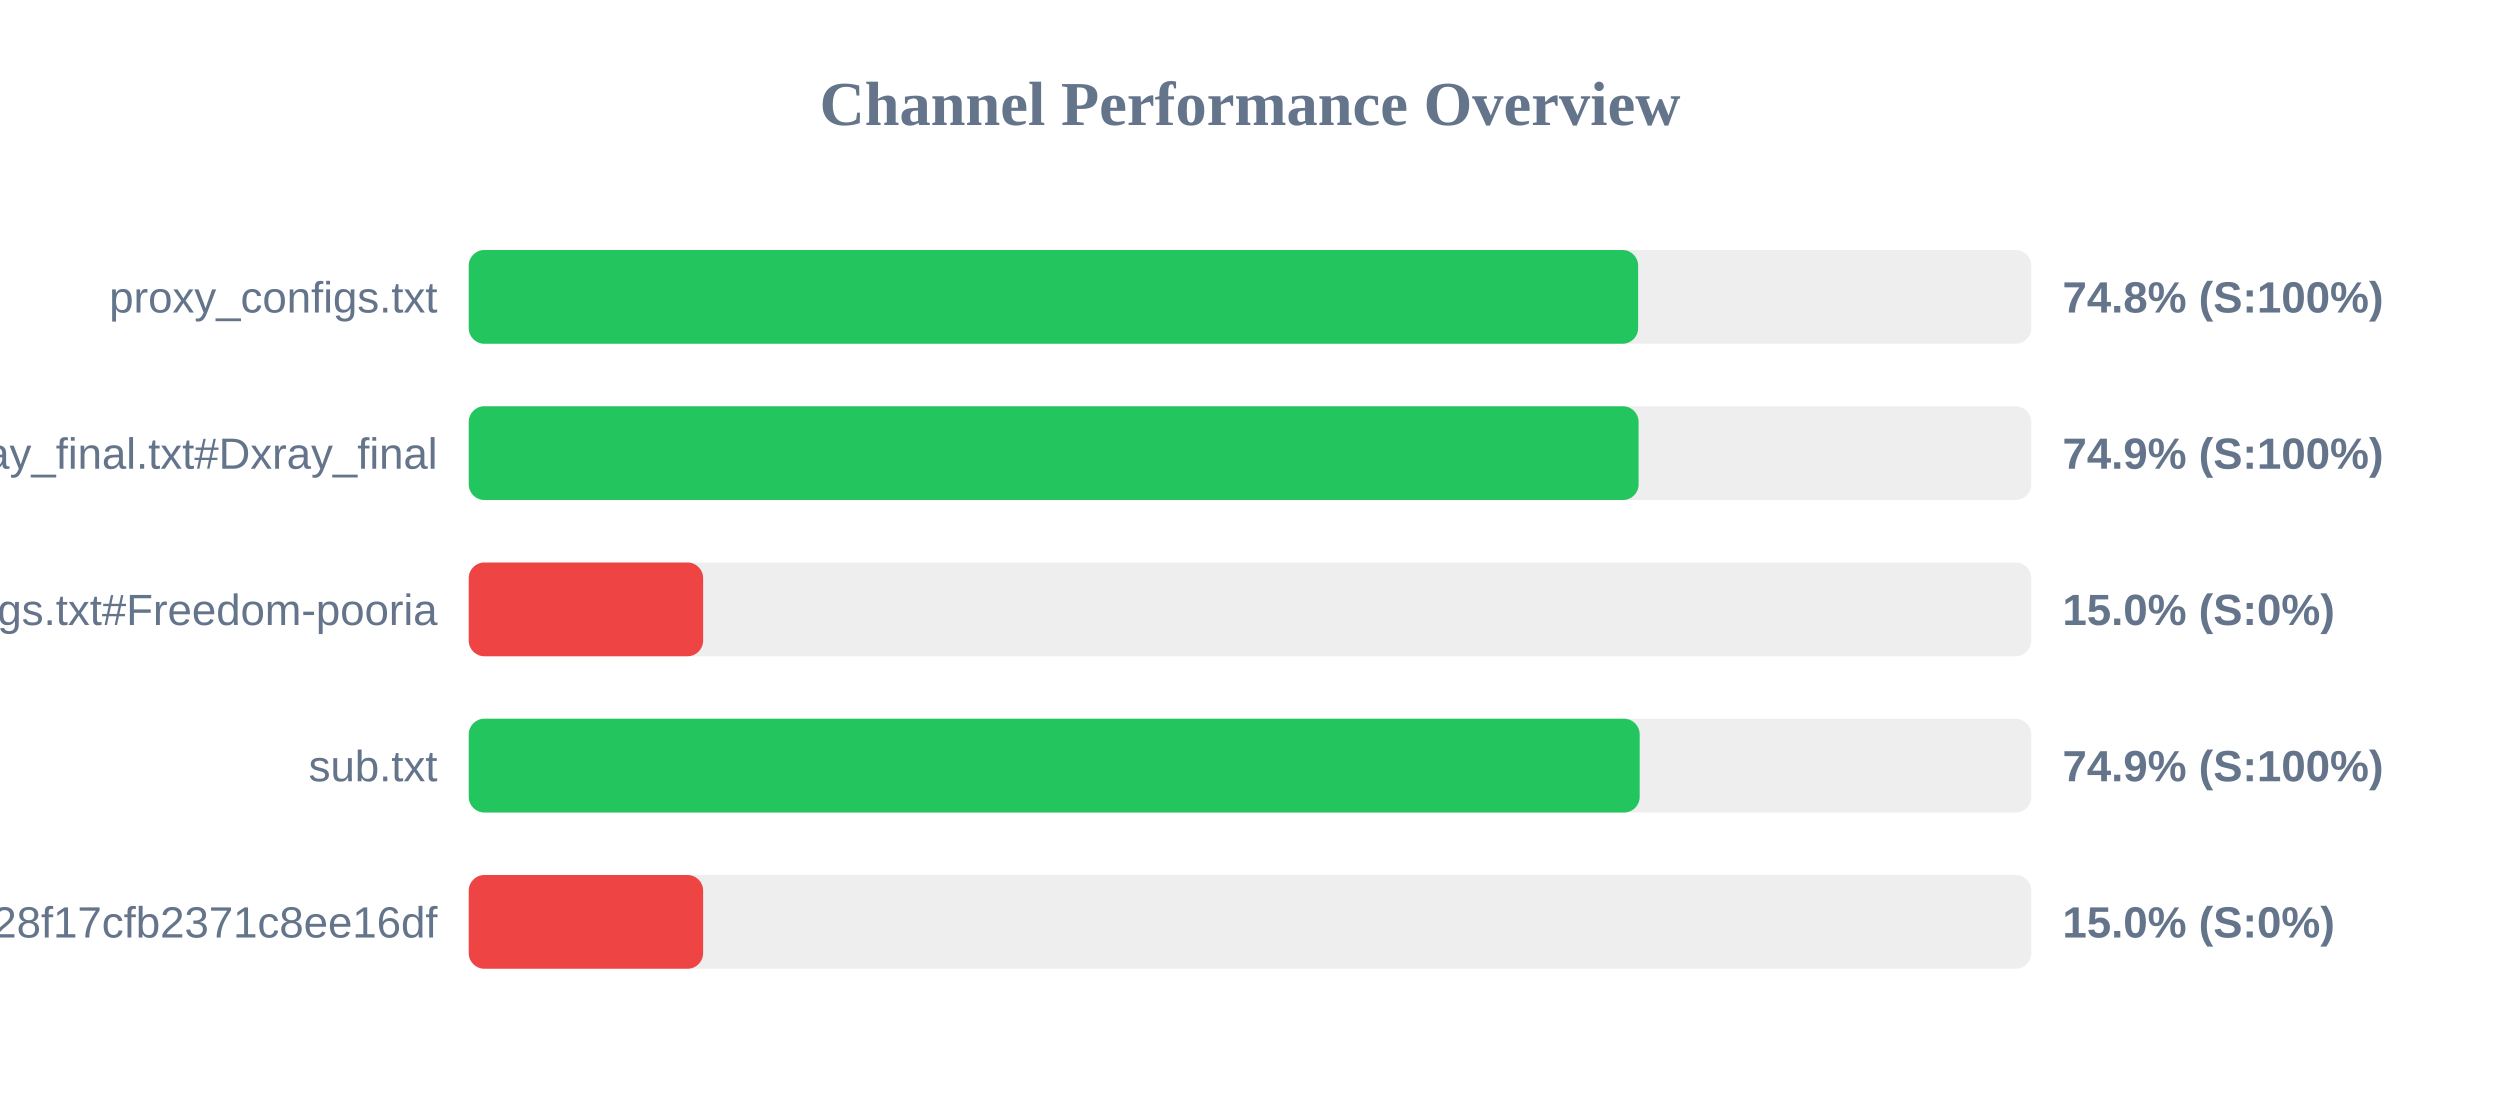
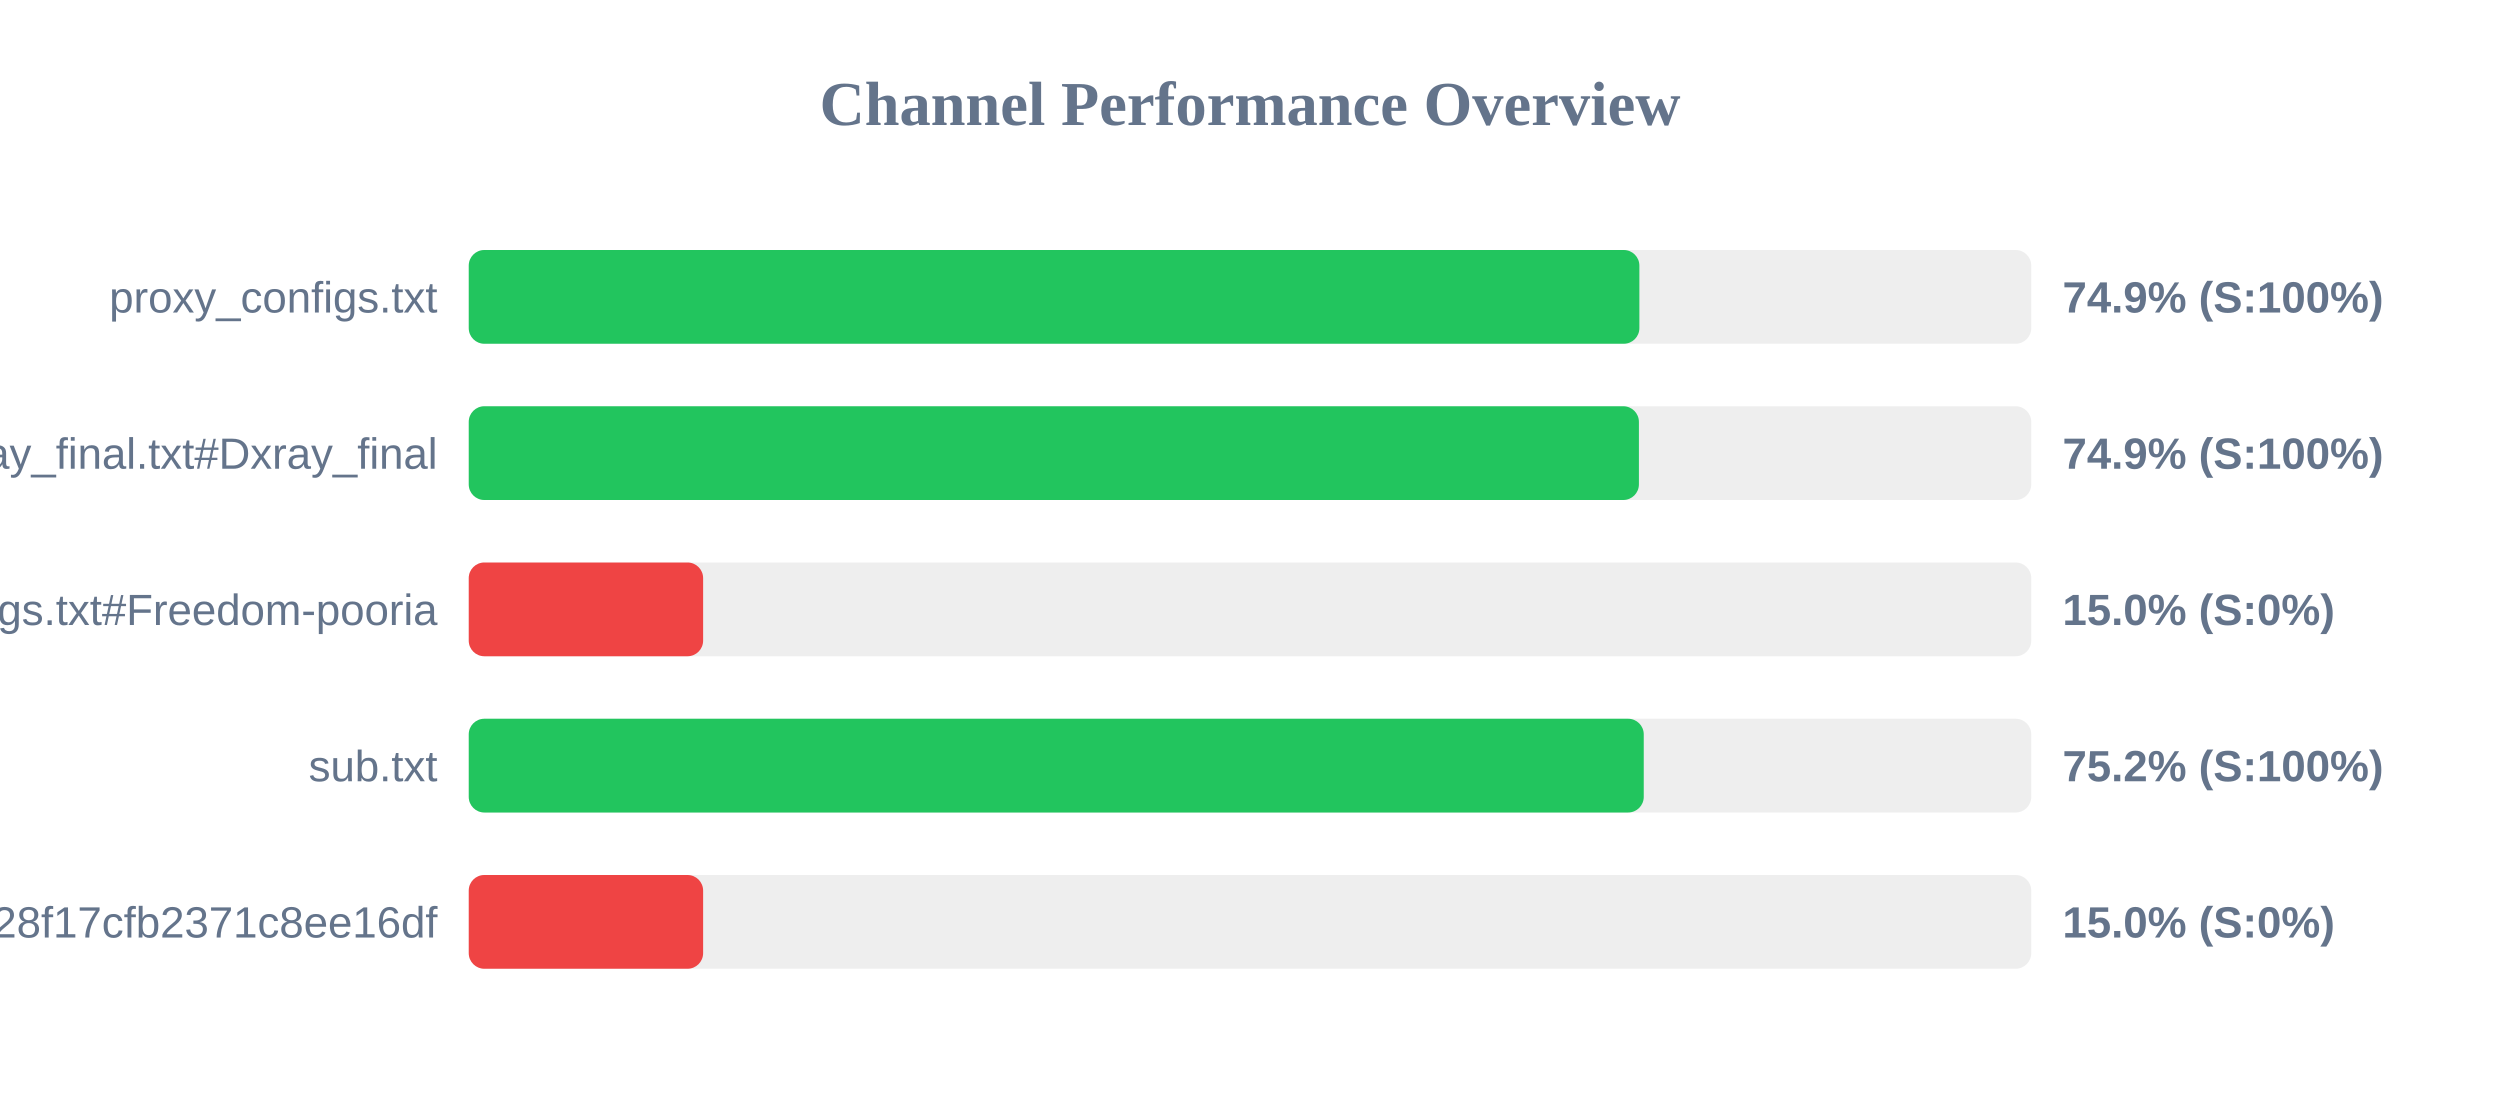
<svg xmlns="http://www.w3.org/2000/svg" width="800" height="350" version="1.1">
  <style>
        .row { font: 14px Arial; fill: #64748b; }
        .score { font: bold 14px Arial; fill: #64748b; }
    </style>
  <text x="400" y="40" text-anchor="middle" font-size="20px" font-weight="bold" fill="#64748b">Channel Performance Overview</text>
  <rect x="150" y="80" width="500" height="30" fill="#eee" rx="5" />
-   <rect x="150" y="80" width="374.2" height="30" fill="#22c55e" rx="5" />
+   <rect x="150" y="80" width="374.6" height="30" fill="#22c55e" rx="5" />
  <text x="140" y="100" text-anchor="end" class="row">proxy_configs.txt</text>
-   <text x="660" y="100" text-anchor="start" class="score">74.8% (S:100%)</text>
+   <text x="660" y="100" text-anchor="start" class="score">74.9% (S:100%)</text>
  <rect x="150" y="130" width="500" height="30" fill="#eee" rx="5" />
-   <rect x="150" y="130" width="374.35" height="30" fill="#22c55e" rx="5" />
+   <rect x="150" y="130" width="374.45" height="30" fill="#22c55e" rx="5" />
  <text x="140" y="150" text-anchor="end" class="row">xray_final.txt#Dxray_final</text>
  <text x="660" y="150" text-anchor="start" class="score">74.9% (S:100%)</text>
  <rect x="150" y="180" width="500" height="30" fill="#eee" rx="5" />
  <rect x="150" y="180" width="75.0" height="30" fill="#ef4444" rx="5" />
  <text x="140" y="200" text-anchor="end" class="row">v2ray_configs.txt#Freedom-pooria</text>
  <text x="660" y="200" text-anchor="start" class="score">15.0% (S:0%)</text>
  <rect x="150" y="230" width="500" height="30" fill="#eee" rx="5" />
-   <rect x="150" y="230" width="374.7" height="30" fill="#22c55e" rx="5" />
+   <rect x="150" y="230" width="376.0" height="30" fill="#22c55e" rx="5" />
  <text x="140" y="250" text-anchor="end" class="row">sub.txt</text>
-   <text x="660" y="250" text-anchor="start" class="score">74.9% (S:100%)</text>
+   <text x="660" y="250" text-anchor="start" class="score">75.2% (S:100%)</text>
  <rect x="150" y="280" width="500" height="30" fill="#eee" rx="5" />
  <rect x="150" y="280" width="75.0" height="30" fill="#ef4444" rx="5" />
  <text x="140" y="300" text-anchor="end" class="row">?token=fedfed7b41b828f17cfb2371c8ee16df</text>
  <text x="660" y="300" text-anchor="start" class="score">15.0% (S:0%)</text>
</svg>
